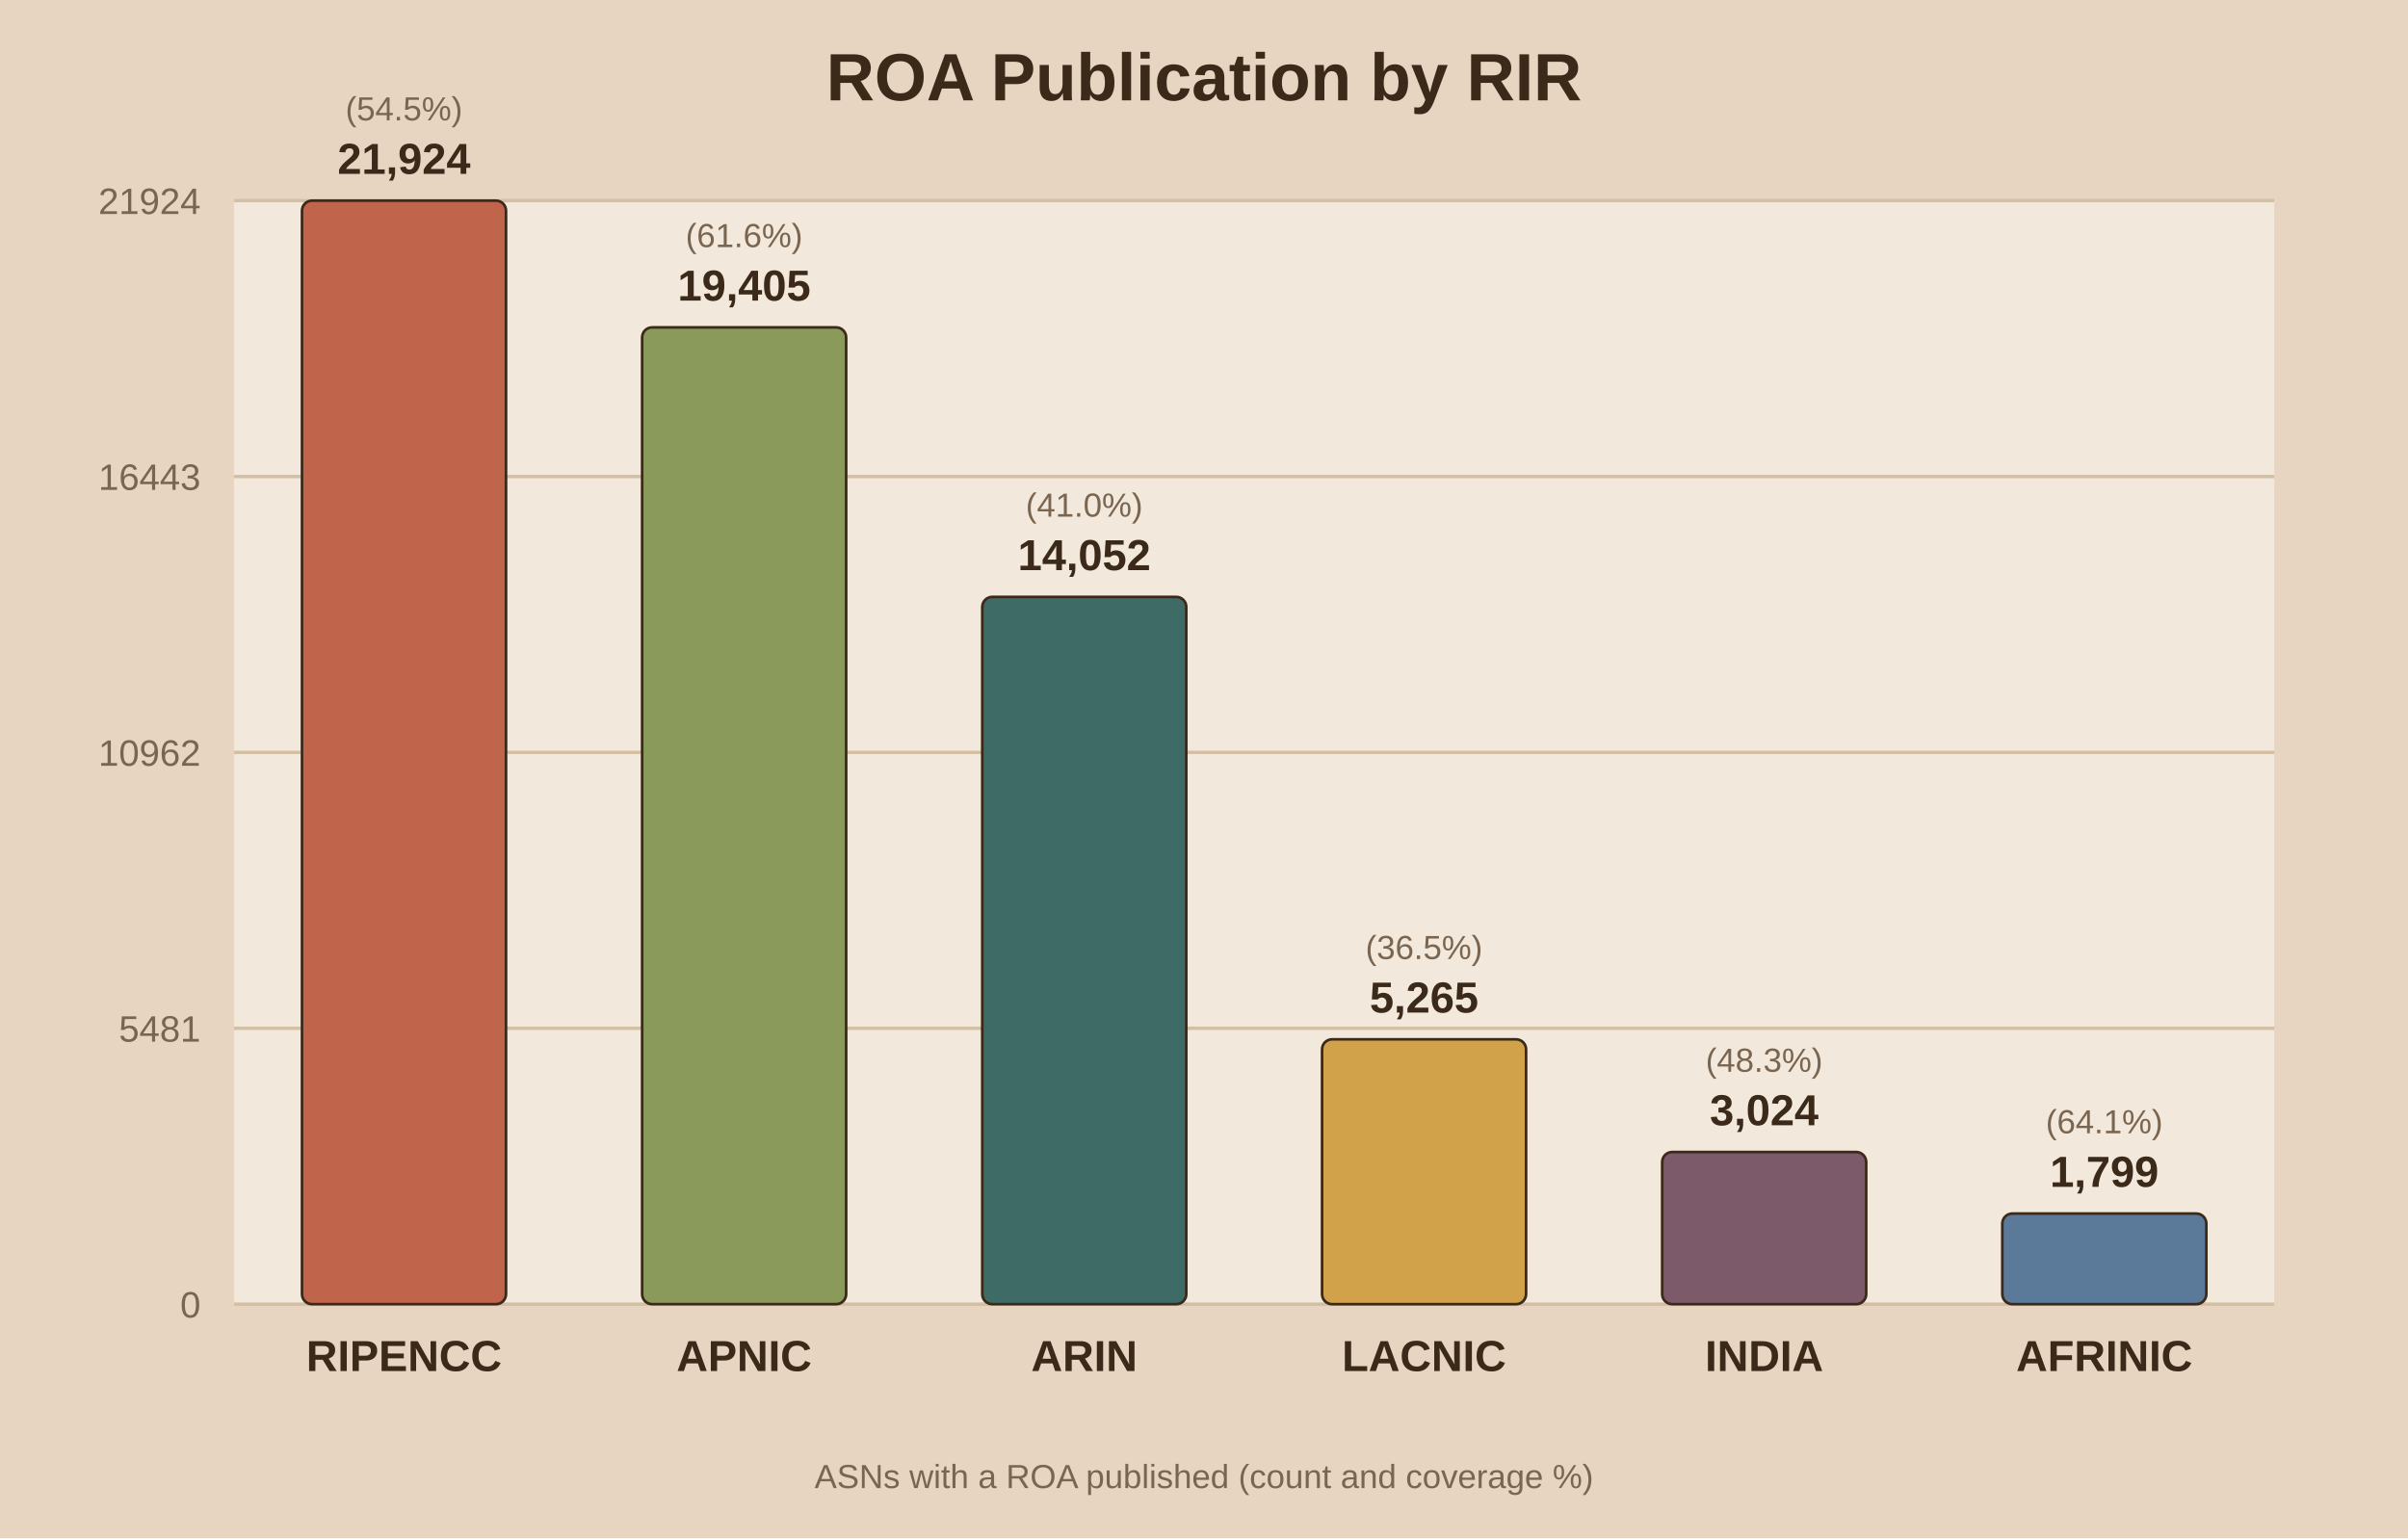
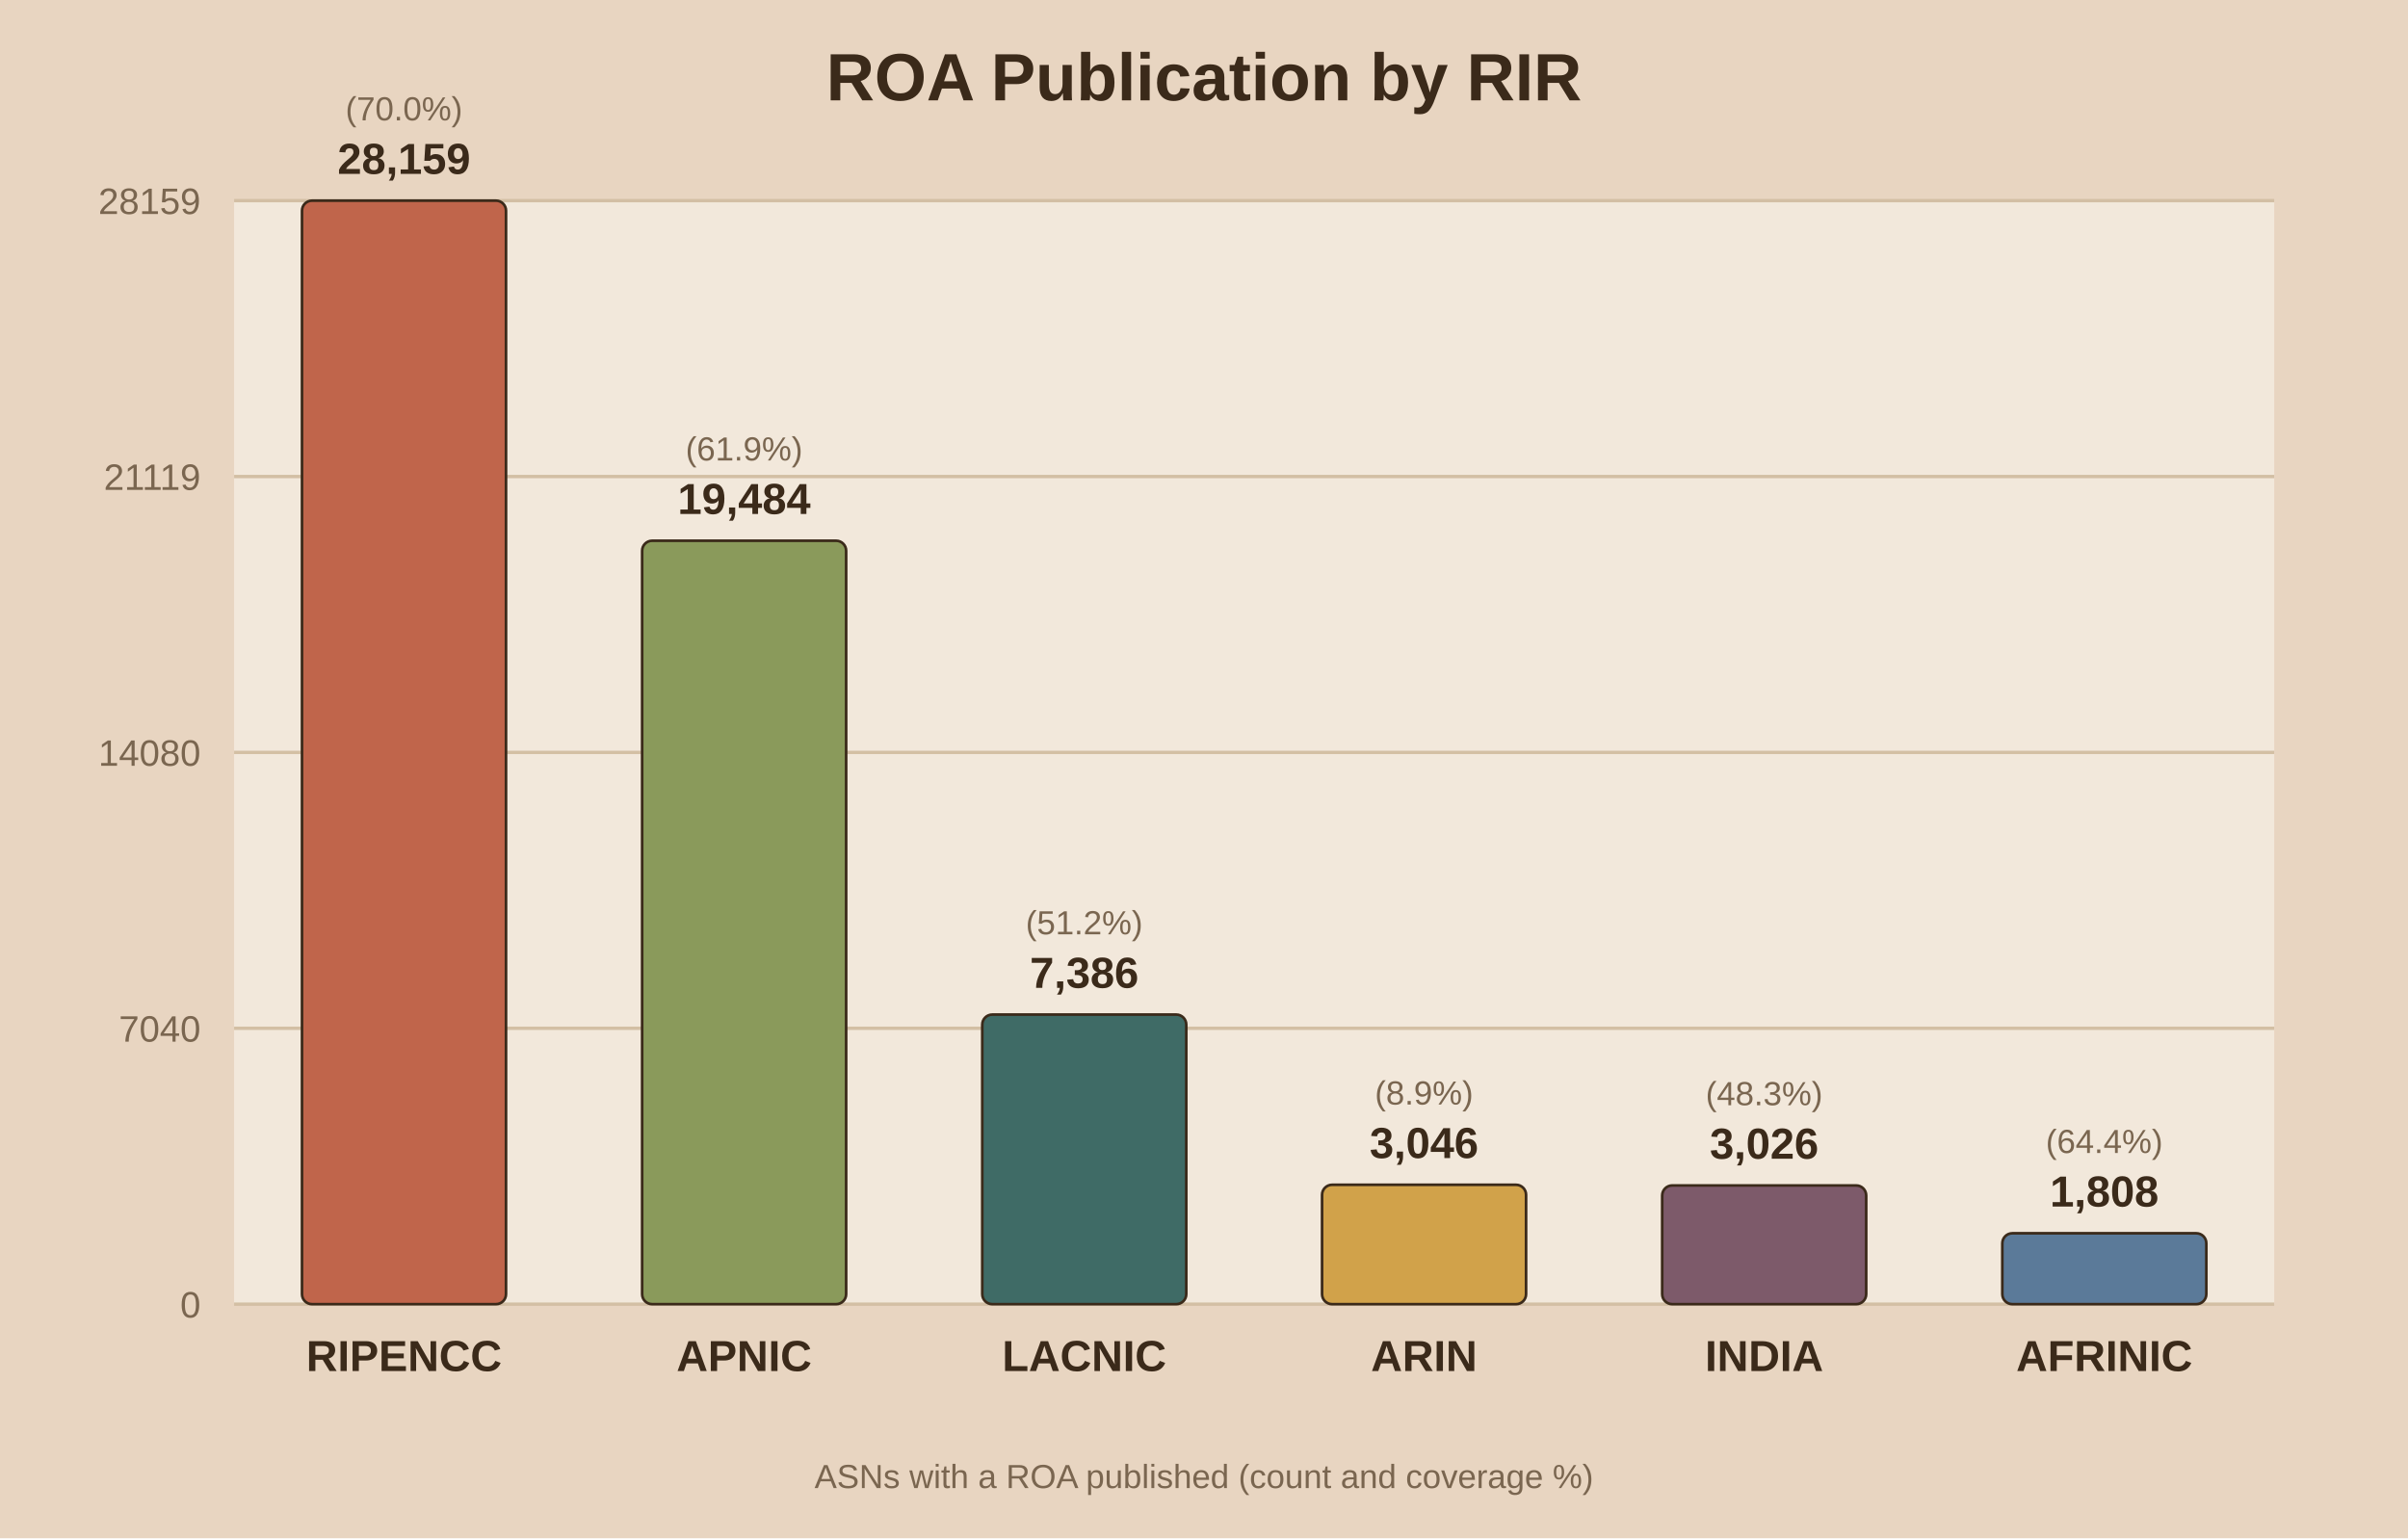
<svg xmlns="http://www.w3.org/2000/svg" viewBox="0 0 720 460">
  <rect width="720" height="460" fill="#e8d5c1" />
  <rect x="70" y="60" width="610" height="330" fill="#f2e8db" />
  <text x="360.0" y="30" text-anchor="middle" font-family="Arial" font-size="20" font-weight="bold" fill="#3b2a1a">ROA Publication by RIR</text>
  <line x1="70" y1="390.0" x2="680" y2="390.0" stroke="#d3bfa4" stroke-width="1" />
  <text x="60" y="394.0" text-anchor="end" font-family="Arial" font-size="11" fill="#7a6650">0</text>
  <line x1="70" y1="307.5" x2="680" y2="307.5" stroke="#d3bfa4" stroke-width="1" />
-   <text x="60" y="311.5" text-anchor="end" font-family="Arial" font-size="11" fill="#7a6650">5481</text>
+   <text x="60" y="311.5" text-anchor="end" font-family="Arial" font-size="11" fill="#7a6650">7040</text>
  <line x1="70" y1="225.0" x2="680" y2="225.0" stroke="#d3bfa4" stroke-width="1" />
-   <text x="60" y="229.0" text-anchor="end" font-family="Arial" font-size="11" fill="#7a6650">10962</text>
+   <text x="60" y="229.0" text-anchor="end" font-family="Arial" font-size="11" fill="#7a6650">14080</text>
  <line x1="70" y1="142.5" x2="680" y2="142.5" stroke="#d3bfa4" stroke-width="1" />
-   <text x="60" y="146.5" text-anchor="end" font-family="Arial" font-size="11" fill="#7a6650">16443</text>
+   <text x="60" y="146.5" text-anchor="end" font-family="Arial" font-size="11" fill="#7a6650">21119</text>
  <line x1="70" y1="60.0" x2="680" y2="60.0" stroke="#d3bfa4" stroke-width="1" />
-   <text x="60" y="64.0" text-anchor="end" font-family="Arial" font-size="11" fill="#7a6650">21924</text>
+   <text x="60" y="64.0" text-anchor="end" font-family="Arial" font-size="11" fill="#7a6650">28159</text>
  <rect x="90.3" y="60.0" width="61.0" height="330.0" fill="#c0654b" stroke="#3b2a1a" stroke-width="0.8" rx="3" />
-   <text x="120.8" y="52.0" text-anchor="middle" font-family="Arial" font-size="13" font-weight="bold" fill="#3b2a1a">21,924</text>
-   <text x="120.8" y="36.0" text-anchor="middle" font-family="Arial" font-size="10" fill="#7a6650">(54.5%)</text>
+   <text x="120.8" y="52.0" text-anchor="middle" font-family="Arial" font-size="13" font-weight="bold" fill="#3b2a1a">28,159</text>
+   <text x="120.8" y="36.0" text-anchor="middle" font-family="Arial" font-size="10" fill="#7a6650">(70.0%)</text>
  <text x="120.8" y="410.0" text-anchor="middle" font-family="Arial" font-size="13" font-weight="bold" fill="#3b2a1a">RIPENCC</text>
-   <rect x="192.0" y="97.9" width="61.0" height="292.1" fill="#8a9a5b" stroke="#3b2a1a" stroke-width="0.8" rx="3" />
-   <text x="222.5" y="89.9" text-anchor="middle" font-family="Arial" font-size="13" font-weight="bold" fill="#3b2a1a">19,405</text>
-   <text x="222.5" y="73.9" text-anchor="middle" font-family="Arial" font-size="10" fill="#7a6650">(61.6%)</text>
+   <rect x="192.0" y="161.7" width="61.0" height="228.3" fill="#8a9a5b" stroke="#3b2a1a" stroke-width="0.8" rx="3" />
+   <text x="222.5" y="153.7" text-anchor="middle" font-family="Arial" font-size="13" font-weight="bold" fill="#3b2a1a">19,484</text>
+   <text x="222.5" y="137.7" text-anchor="middle" font-family="Arial" font-size="10" fill="#7a6650">(61.9%)</text>
  <text x="222.5" y="410.0" text-anchor="middle" font-family="Arial" font-size="13" font-weight="bold" fill="#3b2a1a">APNIC</text>
-   <rect x="293.7" y="178.5" width="61.0" height="211.5" fill="#3f6b66" stroke="#3b2a1a" stroke-width="0.8" rx="3" />
-   <text x="324.2" y="170.5" text-anchor="middle" font-family="Arial" font-size="13" font-weight="bold" fill="#3b2a1a">14,052</text>
-   <text x="324.2" y="154.5" text-anchor="middle" font-family="Arial" font-size="10" fill="#7a6650">(41.0%)</text>
-   <text x="324.2" y="410.0" text-anchor="middle" font-family="Arial" font-size="13" font-weight="bold" fill="#3b2a1a">ARIN</text>
-   <rect x="395.3" y="310.8" width="61.0" height="79.2" fill="#d1a24a" stroke="#3b2a1a" stroke-width="0.8" rx="3" />
-   <text x="425.8" y="302.8" text-anchor="middle" font-family="Arial" font-size="13" font-weight="bold" fill="#3b2a1a">5,265</text>
-   <text x="425.8" y="286.8" text-anchor="middle" font-family="Arial" font-size="10" fill="#7a6650">(36.5%)</text>
-   <text x="425.8" y="410.0" text-anchor="middle" font-family="Arial" font-size="13" font-weight="bold" fill="#3b2a1a">LACNIC</text>
-   <rect x="497.0" y="344.5" width="61.0" height="45.5" fill="#7d5a6a" stroke="#3b2a1a" stroke-width="0.8" rx="3" />
-   <text x="527.5" y="336.5" text-anchor="middle" font-family="Arial" font-size="13" font-weight="bold" fill="#3b2a1a">3,024</text>
-   <text x="527.5" y="320.5" text-anchor="middle" font-family="Arial" font-size="10" fill="#7a6650">(48.3%)</text>
+   <rect x="293.7" y="303.4" width="61.0" height="86.6" fill="#3f6b66" stroke="#3b2a1a" stroke-width="0.8" rx="3" />
+   <text x="324.2" y="295.4" text-anchor="middle" font-family="Arial" font-size="13" font-weight="bold" fill="#3b2a1a">7,386</text>
+   <text x="324.2" y="279.4" text-anchor="middle" font-family="Arial" font-size="10" fill="#7a6650">(51.2%)</text>
+   <text x="324.2" y="410.0" text-anchor="middle" font-family="Arial" font-size="13" font-weight="bold" fill="#3b2a1a">LACNIC</text>
+   <rect x="395.3" y="354.3" width="61.0" height="35.7" fill="#d1a24a" stroke="#3b2a1a" stroke-width="0.8" rx="3" />
+   <text x="425.8" y="346.3" text-anchor="middle" font-family="Arial" font-size="13" font-weight="bold" fill="#3b2a1a">3,046</text>
+   <text x="425.8" y="330.3" text-anchor="middle" font-family="Arial" font-size="10" fill="#7a6650">(8.9%)</text>
+   <text x="425.8" y="410.0" text-anchor="middle" font-family="Arial" font-size="13" font-weight="bold" fill="#3b2a1a">ARIN</text>
+   <rect x="497.0" y="354.5" width="61.0" height="35.5" fill="#7d5a6a" stroke="#3b2a1a" stroke-width="0.8" rx="3" />
+   <text x="527.5" y="346.5" text-anchor="middle" font-family="Arial" font-size="13" font-weight="bold" fill="#3b2a1a">3,026</text>
+   <text x="527.5" y="330.5" text-anchor="middle" font-family="Arial" font-size="10" fill="#7a6650">(48.3%)</text>
  <text x="527.5" y="410.0" text-anchor="middle" font-family="Arial" font-size="13" font-weight="bold" fill="#3b2a1a">INDIA</text>
-   <rect x="598.7" y="362.9" width="61.0" height="27.1" fill="#5b7a99" stroke="#3b2a1a" stroke-width="0.8" rx="3" />
-   <text x="629.2" y="354.9" text-anchor="middle" font-family="Arial" font-size="13" font-weight="bold" fill="#3b2a1a">1,799</text>
-   <text x="629.2" y="338.9" text-anchor="middle" font-family="Arial" font-size="10" fill="#7a6650">(64.1%)</text>
+   <rect x="598.7" y="368.8" width="61.0" height="21.2" fill="#5b7a99" stroke="#3b2a1a" stroke-width="0.8" rx="3" />
+   <text x="629.2" y="360.8" text-anchor="middle" font-family="Arial" font-size="13" font-weight="bold" fill="#3b2a1a">1,808</text>
+   <text x="629.2" y="344.8" text-anchor="middle" font-family="Arial" font-size="10" fill="#7a6650">(64.4%)</text>
  <text x="629.2" y="410.0" text-anchor="middle" font-family="Arial" font-size="13" font-weight="bold" fill="#3b2a1a">AFRINIC</text>
  <text x="360.0" y="445" text-anchor="middle" font-family="Arial" font-size="10" fill="#7a6650">ASNs with a ROA published (count and coverage %)</text>
</svg>
